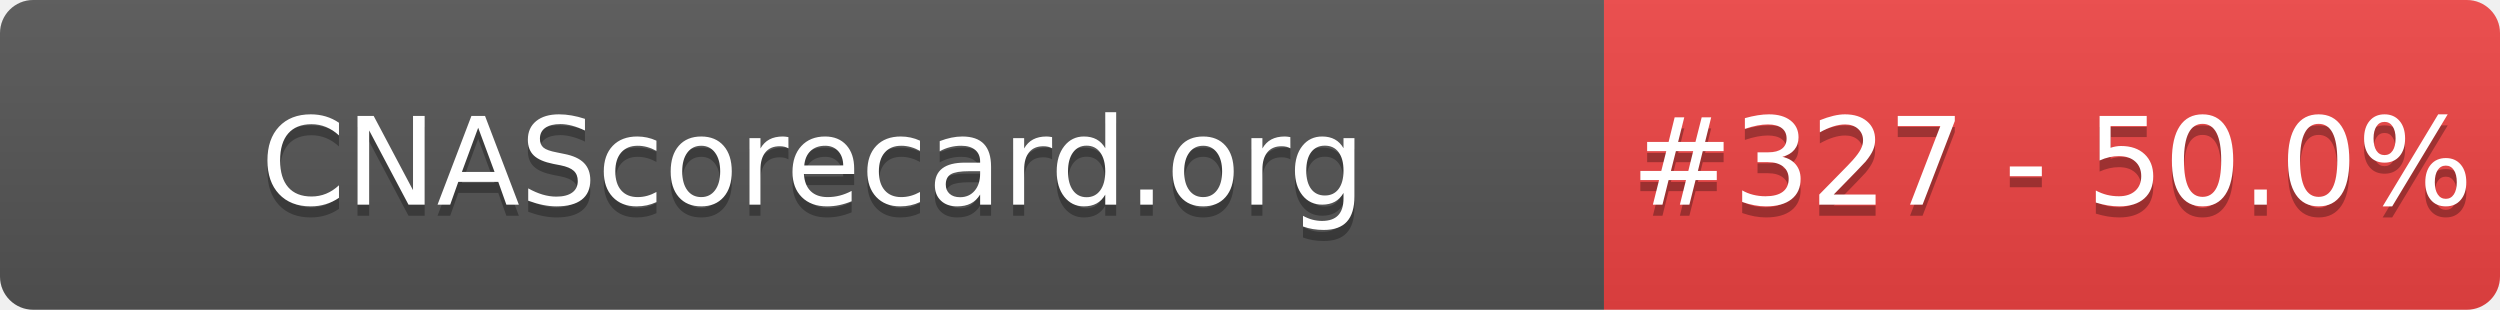
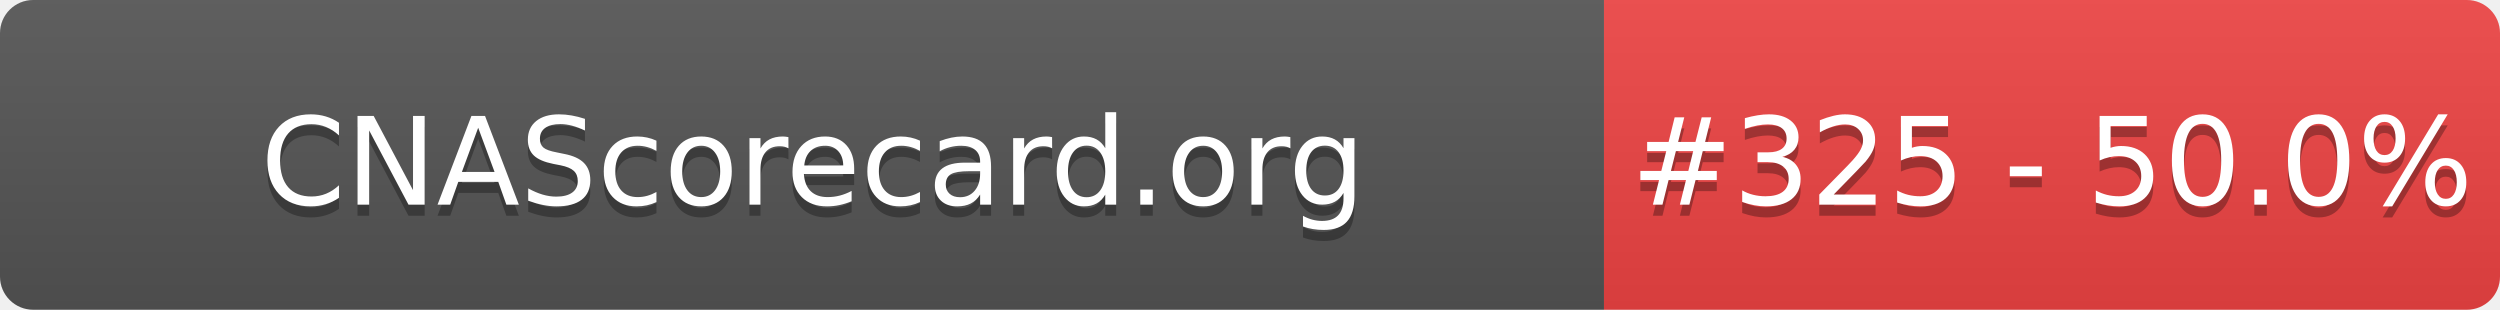
- <svg xmlns="http://www.w3.org/2000/svg" width="226" height="28" role="img" aria-label="CNAScorecard.org: #327 - 50.0%">
+ <svg xmlns="http://www.w3.org/2000/svg" width="226" height="28" role="img" aria-label="CNAScorecard.org: #325 - 50.0%">
  <linearGradient id="s" x2="0" y2="100%">
    <stop offset="0" stop-color="#bbb" stop-opacity=".1" />
    <stop offset="1" stop-opacity=".1" />
  </linearGradient>
  <clipPath id="r">
    <rect width="226" height="28" rx="3" fill="#fff" />
  </clipPath>
  <g clip-path="url(#r)">
    <rect width="145" height="28" fill="#555" />
    <rect x="145" width="81" height="28" fill="#EF4444" />
    <rect width="226" height="28" fill="url(#s)" />
  </g>
  <g fill="#fff" text-anchor="middle" font-family="Verdana,Geneva,DejaVu Sans,sans-serif" text-rendering="geometricPrecision" font-size="110">
    <text aria-hidden="true" x="735" y="195" fill="#010101" fill-opacity=".3" transform="scale(.1)" textLength="1350">CNAScorecard.org</text>
    <text x="735" y="185" transform="scale(.1)" fill="#fff" textLength="1350">CNAScorecard.org</text>
-     <text aria-hidden="true" x="1855" y="195" fill="#010101" fill-opacity=".3" transform="scale(.1)" textLength="660">#327 - 50.0%</text>
-     <text x="1855" y="185" transform="scale(.1)" fill="#fff" textLength="660">#327 - 50.0%</text>
+     <text aria-hidden="true" x="1855" y="195" fill="#010101" fill-opacity=".3" transform="scale(.1)" textLength="660">#325 - 50.0%</text>
+     <text x="1855" y="185" transform="scale(.1)" fill="#fff" textLength="660">#325 - 50.0%</text>
  </g>
</svg>
